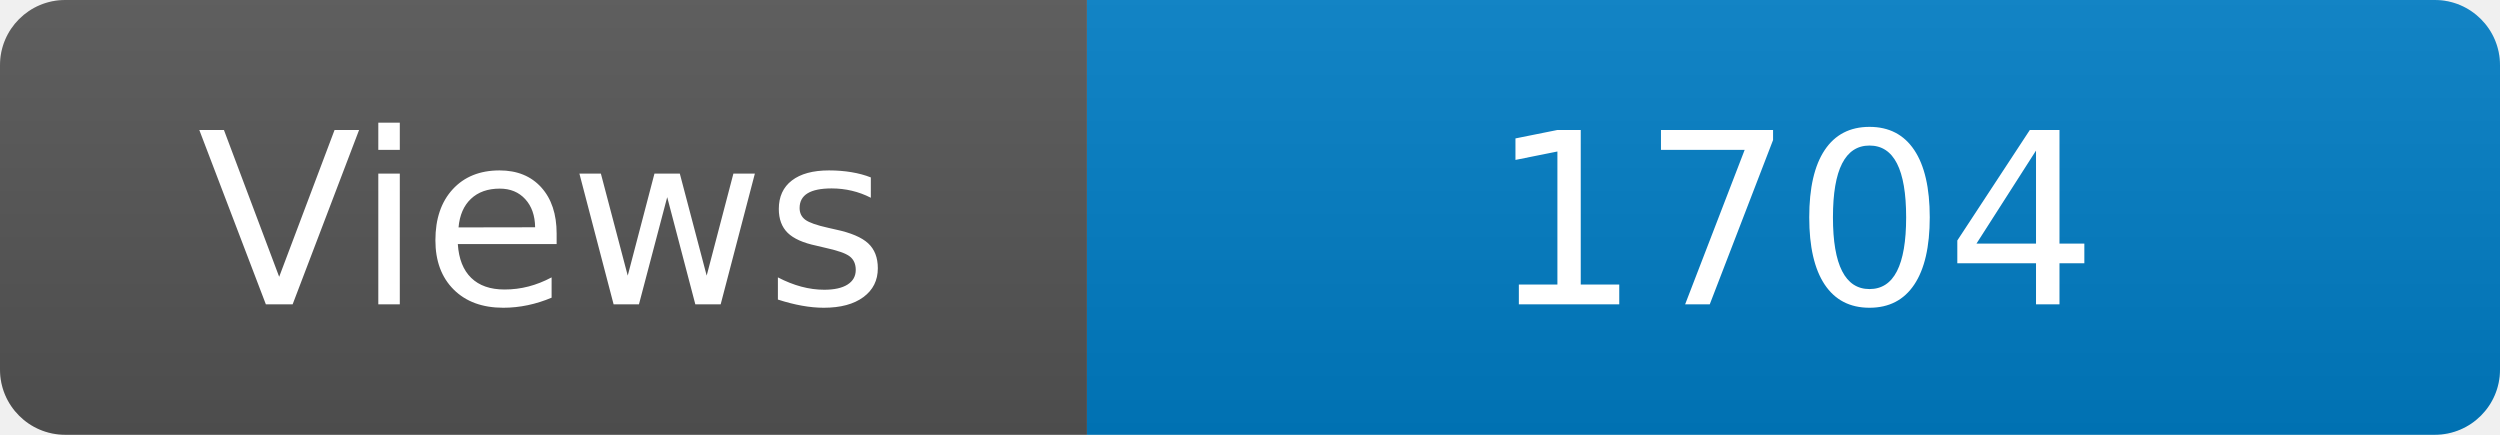
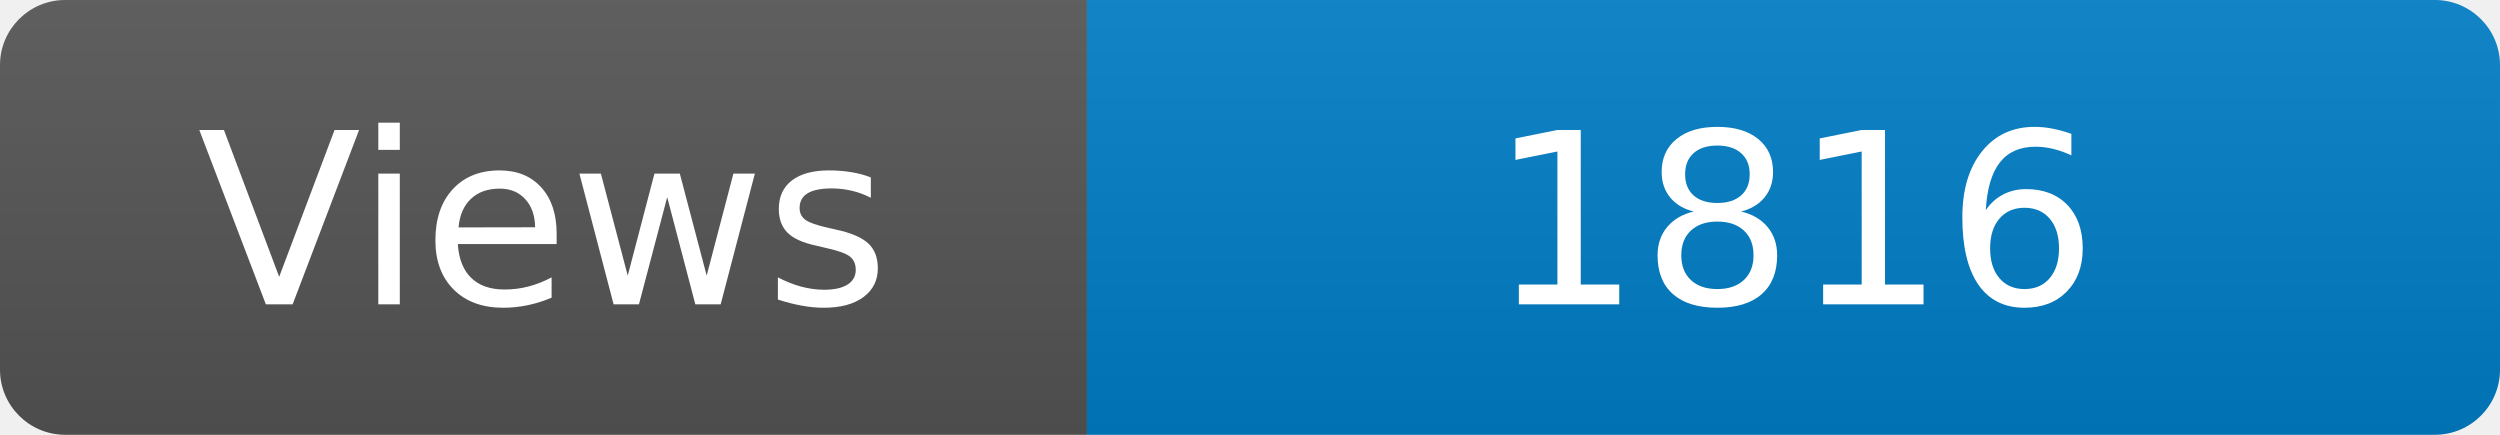
<svg xmlns="http://www.w3.org/2000/svg" width="115" height="20" role="img" aria-label="Maintained?: yes">
  <linearGradient id="s" x2="0" y2="100%">
    <stop offset="0" stop-color="#bbb" stop-opacity=".1" />
    <stop offset="1" stop-opacity=".1" />
  </linearGradient>
  <clipPath id="r">
    <rect width="115" height="20" rx="3" fill="#fff" />
  </clipPath>
  <g clip-path="url(#r)">
    <rect width="50" height="20" fill="#555" />
    <rect x="50" width="160" height="20" fill="#007ec6" />
    <rect width="115" height="20" fill="url(#s)" />
  </g>
  <g fill="#fff" text-anchor="middle" font-family="Verdana,Geneva,DejaVu Sans,sans-serif" font-size="110">
    <text x="250" y="140" transform="scale(.1)" fill="#fff">Views</text>
-     <text x="825" y="140" transform="scale(.1)" fill="#fff">1704</text>
+     <text x="825" y="140" transform="scale(.1)" fill="#fff">1816</text>
  </g>
</svg>
